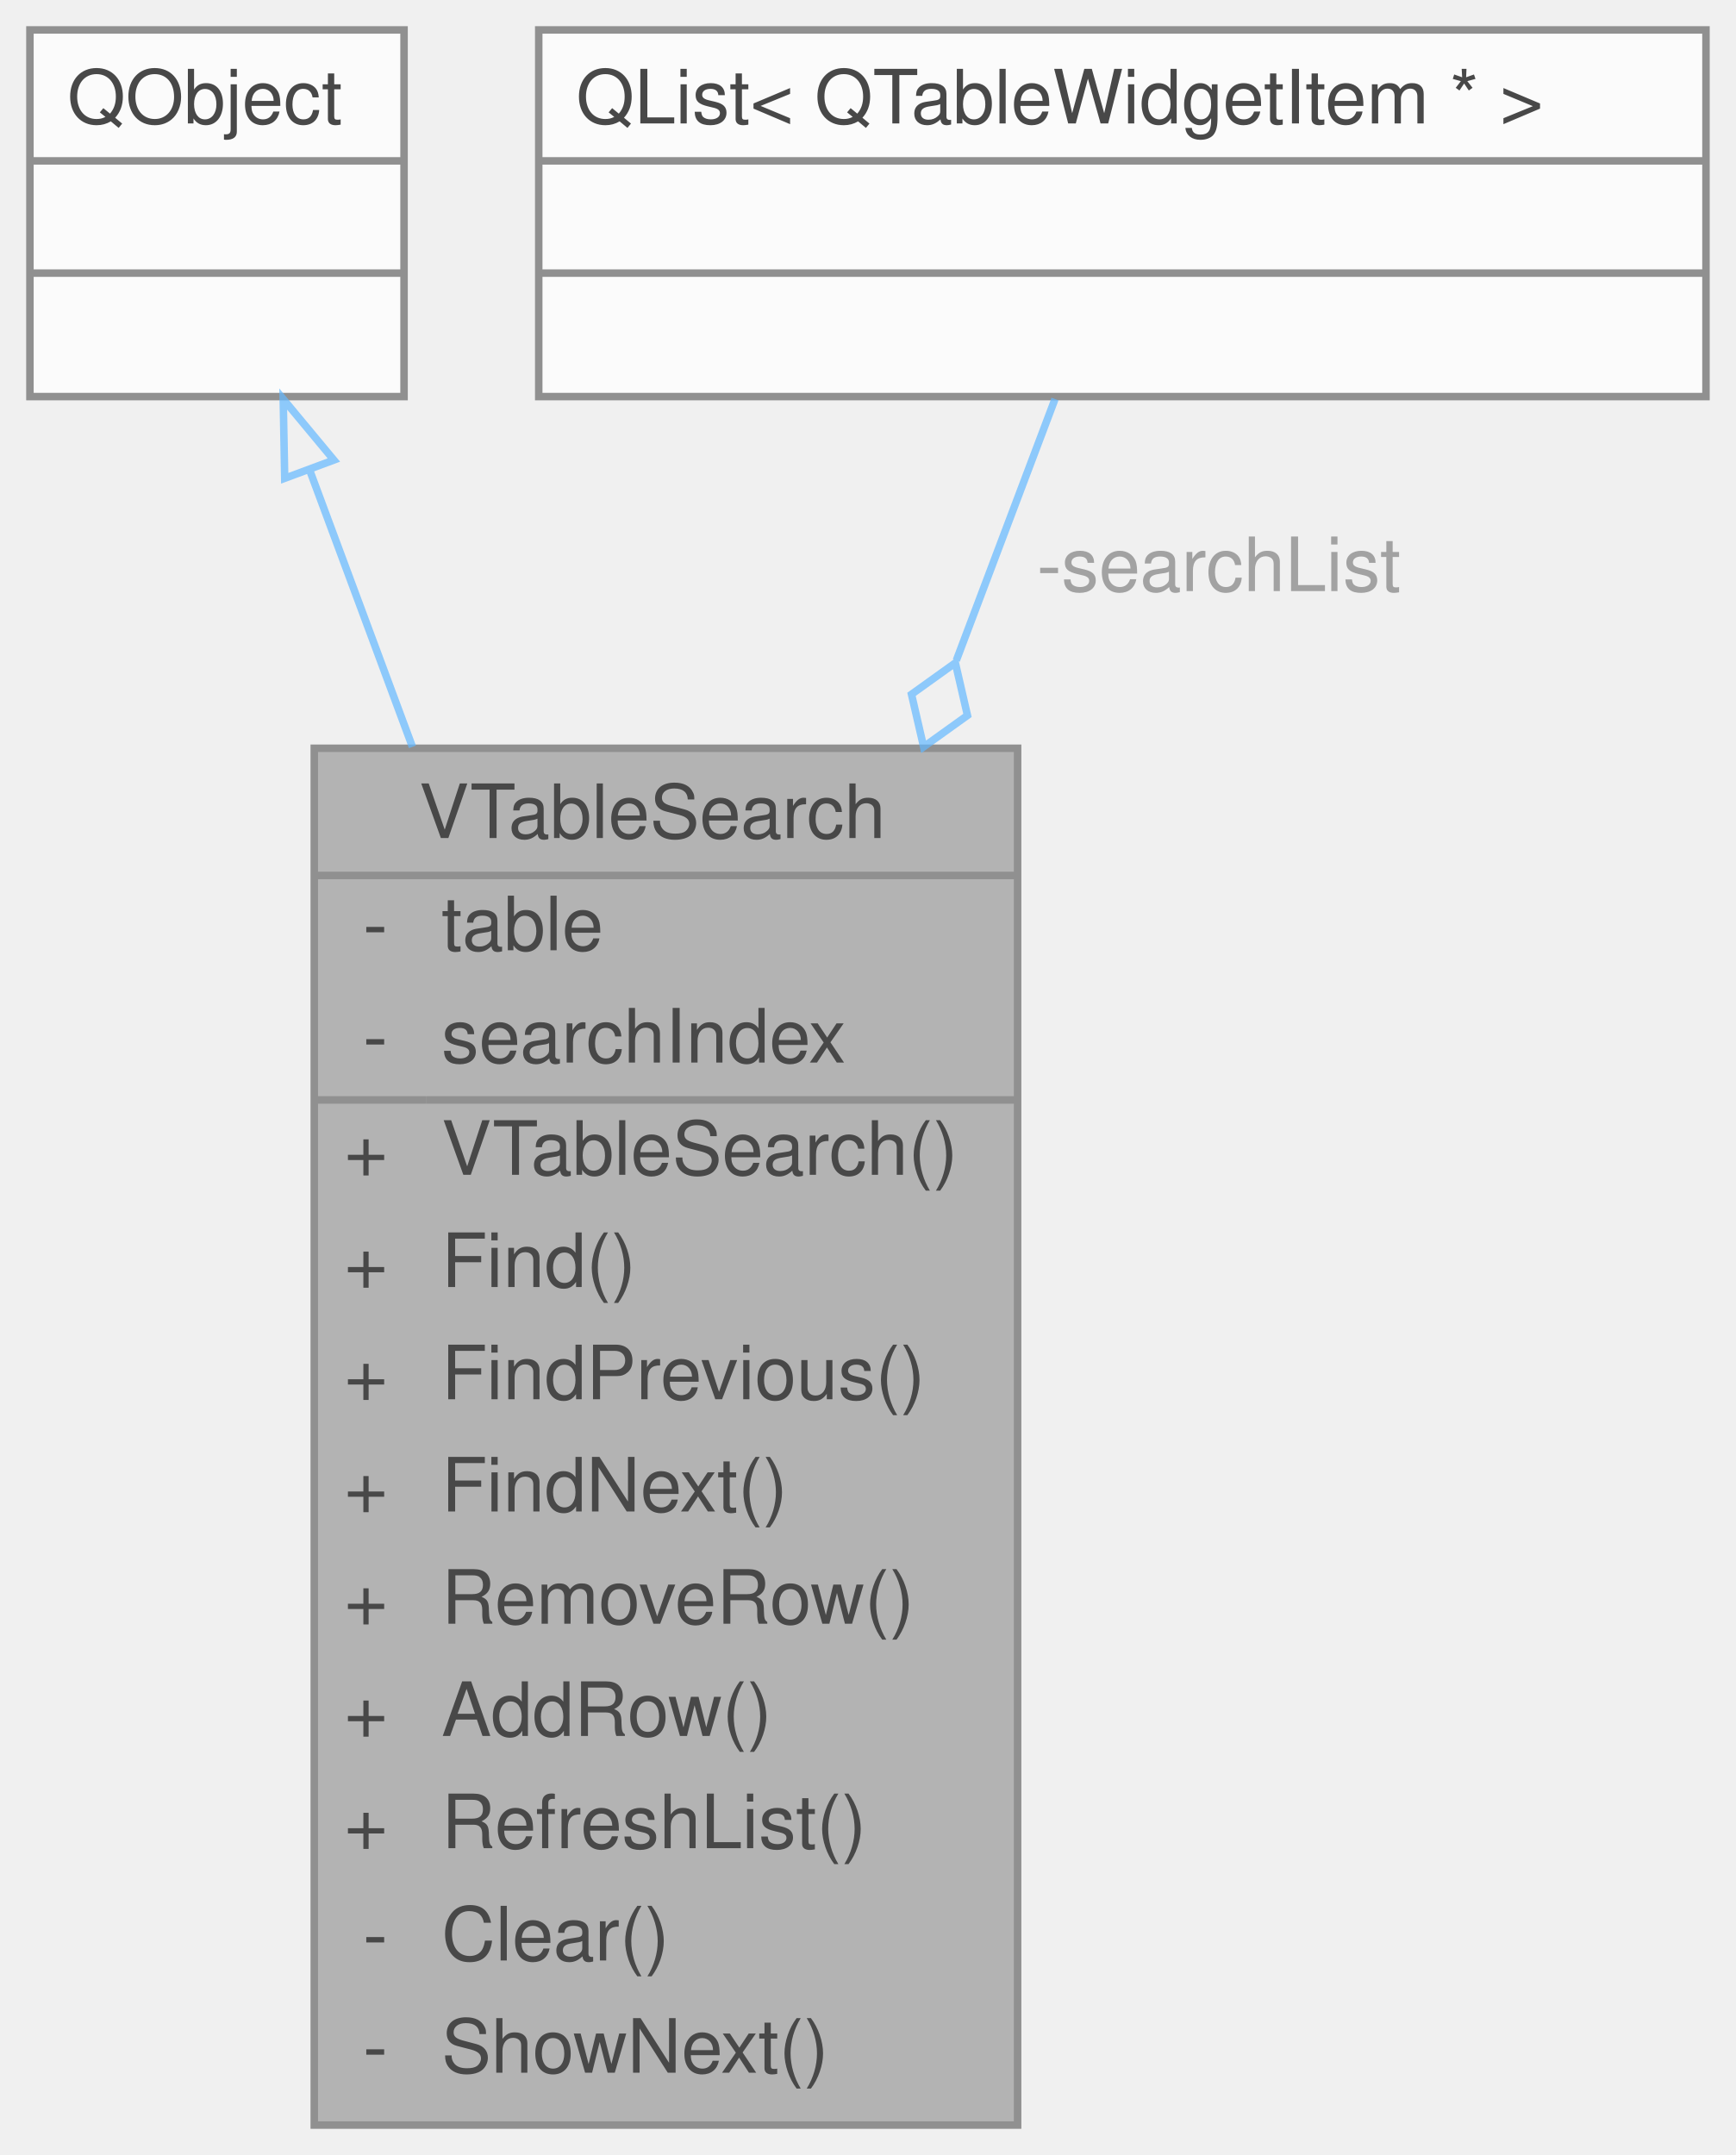
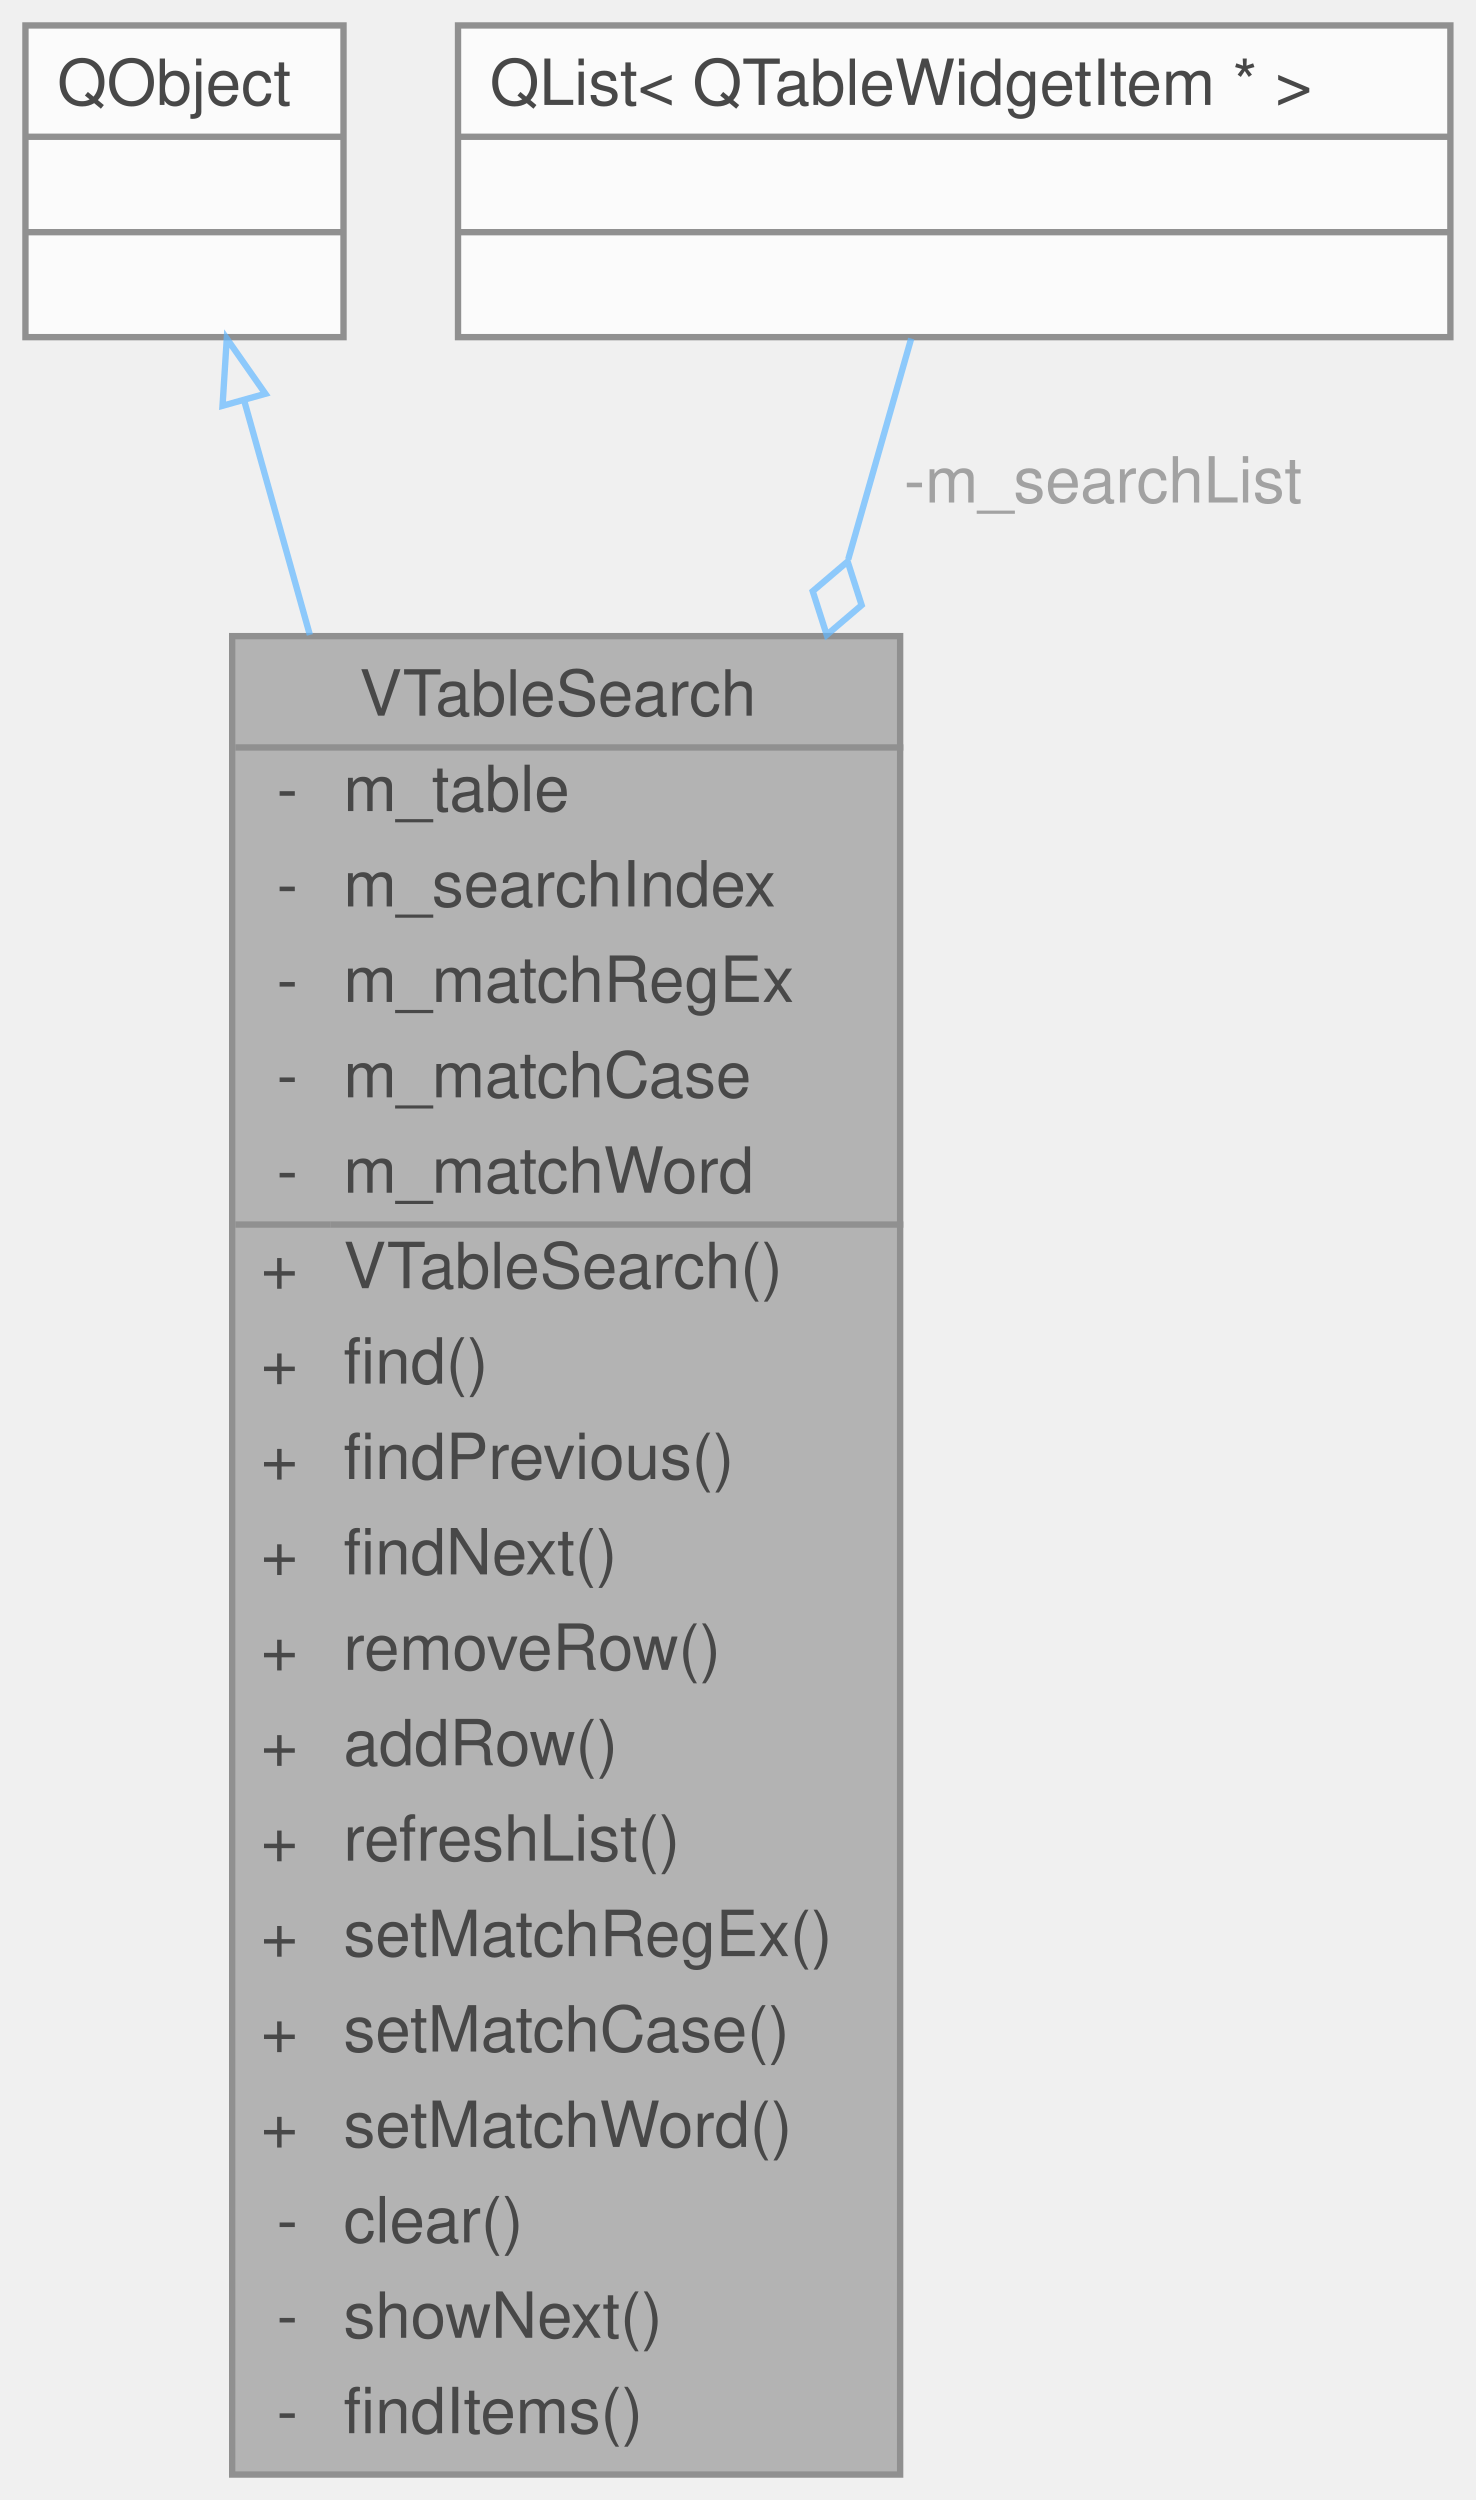
- <svg xmlns="http://www.w3.org/2000/svg" xmlns:xlink="http://www.w3.org/1999/xlink" width="232pt" height="288pt" viewBox="0.00 0.00 232.00 288.00">
+ <svg xmlns="http://www.w3.org/2000/svg" xmlns:xlink="http://www.w3.org/1999/xlink" width="232pt" height="393pt" viewBox="0.00 0.00 232.00 393.00">
  <svg id="main" version="1.1" xml:space="preserve">
    <style type="text/css">
.node, .edge {opacity: 0.7;}
.node.selected, .edge.selected {opacity: 1;}
.edge:hover path { stroke: red; }
.edge:hover polygon { stroke: red; fill: red; }
</style>
    <svg id="graph" class="graph">
-       <g id="graph0" class="graph" transform="scale(1 1) rotate(0) translate(4 284)">
+       <g id="graph0" class="graph" transform="scale(1 1) rotate(0) translate(4 389)">
        <g id="Node000001" class="node">
          <g id="a_Node000001">
            <a xlink:title=" ">
-               <polygon fill="#999999" stroke="transparent" points="132,-184 38,-184 38,0 132,0 132,-184" />
-               <text text-anchor="start" x="52" y="-172" font-family="Helvetica,sans-Serif" font-size="10.00">VTableSearch</text>
-               <text text-anchor="start" x="44.5" y="-157" font-family="Helvetica,sans-Serif" font-size="10.00">-</text>
-               <text text-anchor="start" x="55" y="-157" font-family="Helvetica,sans-Serif" font-size="10.00">table</text>
-               <text text-anchor="start" x="44.5" y="-142" font-family="Helvetica,sans-Serif" font-size="10.00">-</text>
-               <text text-anchor="start" x="55" y="-142" font-family="Helvetica,sans-Serif" font-size="10.00">searchIndex</text>
-               <text text-anchor="start" x="42" y="-127" font-family="Helvetica,sans-Serif" font-size="10.00">+</text>
-               <text text-anchor="start" x="55" y="-127" font-family="Helvetica,sans-Serif" font-size="10.00">VTableSearch()</text>
-               <text text-anchor="start" x="42" y="-112" font-family="Helvetica,sans-Serif" font-size="10.00">+</text>
-               <text text-anchor="start" x="55" y="-112" font-family="Helvetica,sans-Serif" font-size="10.00">Find()</text>
-               <text text-anchor="start" x="42" y="-97" font-family="Helvetica,sans-Serif" font-size="10.00">+</text>
-               <text text-anchor="start" x="55" y="-97" font-family="Helvetica,sans-Serif" font-size="10.00">FindPrevious()</text>
-               <text text-anchor="start" x="42" y="-82" font-family="Helvetica,sans-Serif" font-size="10.00">+</text>
-               <text text-anchor="start" x="55" y="-82" font-family="Helvetica,sans-Serif" font-size="10.00">FindNext()</text>
-               <text text-anchor="start" x="42" y="-67" font-family="Helvetica,sans-Serif" font-size="10.00">+</text>
-               <text text-anchor="start" x="55" y="-67" font-family="Helvetica,sans-Serif" font-size="10.00">RemoveRow()</text>
-               <text text-anchor="start" x="42" y="-52" font-family="Helvetica,sans-Serif" font-size="10.00">+</text>
-               <text text-anchor="start" x="55" y="-52" font-family="Helvetica,sans-Serif" font-size="10.00">AddRow()</text>
-               <text text-anchor="start" x="42" y="-37" font-family="Helvetica,sans-Serif" font-size="10.00">+</text>
-               <text text-anchor="start" x="55" y="-37" font-family="Helvetica,sans-Serif" font-size="10.00">RefreshList()</text>
-               <text text-anchor="start" x="44.5" y="-22" font-family="Helvetica,sans-Serif" font-size="10.00">-</text>
-               <text text-anchor="start" x="55" y="-22" font-family="Helvetica,sans-Serif" font-size="10.00">Clear()</text>
-               <text text-anchor="start" x="44.5" y="-7" font-family="Helvetica,sans-Serif" font-size="10.00">-</text>
-               <text text-anchor="start" x="55" y="-7" font-family="Helvetica,sans-Serif" font-size="10.00">ShowNext()</text>
-               <polygon fill="#666666" stroke="#666666" points="38,-167 38,-167 132,-167 132,-167 38,-167" />
-               <polygon fill="#666666" stroke="#666666" points="38,-137 38,-137 53,-137 53,-137 38,-137" />
-               <polygon fill="#666666" stroke="#666666" points="53,-137 53,-137 132,-137 132,-137 53,-137" />
-               <polygon fill="none" stroke="#666666" points="38,0 38,-184 132,-184 132,0 38,0" />
+               <polygon fill="#999999" stroke="transparent" points="137.5,-289 32.5,-289 32.5,0 137.5,0 137.5,-289" />
+               <text text-anchor="start" x="52.5" y="-276.5" font-family="Helvetica,sans-Serif" font-size="10.00">VTableSearch</text>
+               <text text-anchor="start" x="39.5" y="-261.5" font-family="Helvetica,sans-Serif" font-size="10.00">-</text>
+               <text text-anchor="start" x="50" y="-261.5" font-family="Helvetica,sans-Serif" font-size="10.00">m_table</text>
+               <text text-anchor="start" x="39.5" y="-246.5" font-family="Helvetica,sans-Serif" font-size="10.00">-</text>
+               <text text-anchor="start" x="50" y="-246.5" font-family="Helvetica,sans-Serif" font-size="10.00">m_searchIndex</text>
+               <text text-anchor="start" x="39.5" y="-231.5" font-family="Helvetica,sans-Serif" font-size="10.00">-</text>
+               <text text-anchor="start" x="50" y="-231.5" font-family="Helvetica,sans-Serif" font-size="10.00">m_matchRegEx</text>
+               <text text-anchor="start" x="39.5" y="-216.5" font-family="Helvetica,sans-Serif" font-size="10.00">-</text>
+               <text text-anchor="start" x="50" y="-216.5" font-family="Helvetica,sans-Serif" font-size="10.00">m_matchCase</text>
+               <text text-anchor="start" x="39.5" y="-201.5" font-family="Helvetica,sans-Serif" font-size="10.00">-</text>
+               <text text-anchor="start" x="50" y="-201.5" font-family="Helvetica,sans-Serif" font-size="10.00">m_matchWord</text>
+               <text text-anchor="start" x="37" y="-186.5" font-family="Helvetica,sans-Serif" font-size="10.00">+</text>
+               <text text-anchor="start" x="50" y="-186.5" font-family="Helvetica,sans-Serif" font-size="10.00">VTableSearch()</text>
+               <text text-anchor="start" x="37" y="-171.5" font-family="Helvetica,sans-Serif" font-size="10.00">+</text>
+               <text text-anchor="start" x="50" y="-171.5" font-family="Helvetica,sans-Serif" font-size="10.00">find()</text>
+               <text text-anchor="start" x="37" y="-156.5" font-family="Helvetica,sans-Serif" font-size="10.00">+</text>
+               <text text-anchor="start" x="50" y="-156.5" font-family="Helvetica,sans-Serif" font-size="10.00">findPrevious()</text>
+               <text text-anchor="start" x="37" y="-141.5" font-family="Helvetica,sans-Serif" font-size="10.00">+</text>
+               <text text-anchor="start" x="50" y="-141.5" font-family="Helvetica,sans-Serif" font-size="10.00">findNext()</text>
+               <text text-anchor="start" x="37" y="-126.5" font-family="Helvetica,sans-Serif" font-size="10.00">+</text>
+               <text text-anchor="start" x="50" y="-126.5" font-family="Helvetica,sans-Serif" font-size="10.00">removeRow()</text>
+               <text text-anchor="start" x="37" y="-111.5" font-family="Helvetica,sans-Serif" font-size="10.00">+</text>
+               <text text-anchor="start" x="50" y="-111.5" font-family="Helvetica,sans-Serif" font-size="10.00">addRow()</text>
+               <text text-anchor="start" x="37" y="-96.5" font-family="Helvetica,sans-Serif" font-size="10.00">+</text>
+               <text text-anchor="start" x="50" y="-96.5" font-family="Helvetica,sans-Serif" font-size="10.00">refreshList()</text>
+               <text text-anchor="start" x="37" y="-81.5" font-family="Helvetica,sans-Serif" font-size="10.00">+</text>
+               <text text-anchor="start" x="50" y="-81.5" font-family="Helvetica,sans-Serif" font-size="10.00">setMatchRegEx()</text>
+               <text text-anchor="start" x="37" y="-66.5" font-family="Helvetica,sans-Serif" font-size="10.00">+</text>
+               <text text-anchor="start" x="50" y="-66.5" font-family="Helvetica,sans-Serif" font-size="10.00">setMatchCase()</text>
+               <text text-anchor="start" x="37" y="-51.5" font-family="Helvetica,sans-Serif" font-size="10.00">+</text>
+               <text text-anchor="start" x="50" y="-51.5" font-family="Helvetica,sans-Serif" font-size="10.00">setMatchWord()</text>
+               <text text-anchor="start" x="39.5" y="-36.5" font-family="Helvetica,sans-Serif" font-size="10.00">-</text>
+               <text text-anchor="start" x="50" y="-36.5" font-family="Helvetica,sans-Serif" font-size="10.00">clear()</text>
+               <text text-anchor="start" x="39.5" y="-21.5" font-family="Helvetica,sans-Serif" font-size="10.00">-</text>
+               <text text-anchor="start" x="50" y="-21.5" font-family="Helvetica,sans-Serif" font-size="10.00">showNext()</text>
+               <text text-anchor="start" x="39.5" y="-6.5" font-family="Helvetica,sans-Serif" font-size="10.00">-</text>
+               <text text-anchor="start" x="50" y="-6.5" font-family="Helvetica,sans-Serif" font-size="10.00">findItems()</text>
+               <polygon fill="#666666" stroke="#666666" points="33,-271.5 33,-271.5 138,-271.5 138,-271.5 33,-271.5" />
+               <polygon fill="#666666" stroke="#666666" points="33,-196.5 33,-196.5 48,-196.5 48,-196.5 33,-196.5" />
+               <polygon fill="#666666" stroke="#666666" points="48,-196.5 48,-196.5 138,-196.5 138,-196.5 48,-196.5" />
+               <polygon fill="none" stroke="#666666" points="32.5,0 32.5,-289 137.5,-289 137.5,0 32.5,0" />
            </a>
          </g>
        </g>
        <g id="Node000002" class="node">
          <g id="a_Node000002">
            <a xlink:title=" ">
-               <polygon fill="white" stroke="transparent" points="50,-280 0,-280 0,-231 50,-231 50,-280" />
-               <text text-anchor="start" x="5" y="-267.5" font-family="Helvetica,sans-Serif" font-size="10.00">QObject</text>
-               <text text-anchor="start" x="23" y="-252.5" font-family="Helvetica,sans-Serif" font-size="10.00"> </text>
-               <text text-anchor="start" x="23" y="-237.5" font-family="Helvetica,sans-Serif" font-size="10.00"> </text>
-               <polygon fill="#666666" stroke="#666666" points="0,-262.5 0,-262.5 50,-262.5 50,-262.5 0,-262.5" />
-               <polygon fill="#666666" stroke="#666666" points="0,-247.5 0,-247.5 50,-247.5 50,-247.5 0,-247.5" />
-               <polygon fill="none" stroke="#666666" points="0,-231 0,-280 50,-280 50,-231 0,-231" />
+               <polygon fill="white" stroke="transparent" points="50,-385 0,-385 0,-336 50,-336 50,-385" />
+               <text text-anchor="start" x="5" y="-372.5" font-family="Helvetica,sans-Serif" font-size="10.00">QObject</text>
+               <text text-anchor="start" x="23" y="-357.5" font-family="Helvetica,sans-Serif" font-size="10.00"> </text>
+               <text text-anchor="start" x="23" y="-342.5" font-family="Helvetica,sans-Serif" font-size="10.00"> </text>
+               <polygon fill="#666666" stroke="#666666" points="0,-367.5 0,-367.5 50,-367.5 50,-367.5 0,-367.5" />
+               <polygon fill="#666666" stroke="#666666" points="0,-352.5 0,-352.5 50,-352.5 50,-352.5 0,-352.5" />
+               <polygon fill="none" stroke="#666666" points="0,-336 0,-385 50,-385 50,-336 0,-336" />
            </a>
          </g>
        </g>
        <g id="edge1_Node000001_Node000002" class="edge">
          <g id="a_edge1_Node000001_Node000002">
            <a xlink:title=" ">
-               <path fill="none" stroke="#63b8ff" d="M37.4,-221.13C41.48,-210.15 46.23,-197.36 51.12,-184.19" />
-               <polygon fill="none" stroke="#63b8ff" points="34.05,-220.08 33.85,-230.67 40.62,-222.52 34.05,-220.08" />
+               <path fill="none" stroke="#63b8ff" d="M34.36,-326.11C37.37,-315.38 40.92,-302.73 44.71,-289.19" />
+               <polygon fill="none" stroke="#63b8ff" points="30.98,-325.21 31.65,-335.78 37.72,-327.1 30.98,-325.21" />
            </a>
          </g>
        </g>
        <g id="Node000003" class="node">
          <g id="a_Node000003">
            <a xlink:href="../../d1/d4a/classQList.html" target="_top" xlink:title=" ">
-               <polygon fill="white" stroke="transparent" points="224,-280 68,-280 68,-231 224,-231 224,-280" />
-               <text text-anchor="start" x="73" y="-267.5" font-family="Helvetica,sans-Serif" font-size="10.00">QList&lt; QTableWidgetItem * &gt;</text>
-               <text text-anchor="start" x="144" y="-252.5" font-family="Helvetica,sans-Serif" font-size="10.00"> </text>
-               <text text-anchor="start" x="144" y="-237.5" font-family="Helvetica,sans-Serif" font-size="10.00"> </text>
-               <polygon fill="#666666" stroke="#666666" points="68,-262.5 68,-262.5 224,-262.5 224,-262.5 68,-262.5" />
-               <polygon fill="#666666" stroke="#666666" points="68,-247.5 68,-247.5 224,-247.5 224,-247.5 68,-247.5" />
-               <polygon fill="none" stroke="#666666" points="68,-231 68,-280 224,-280 224,-231 68,-231" />
+               <polygon fill="white" stroke="transparent" points="224,-385 68,-385 68,-336 224,-336 224,-385" />
+               <text text-anchor="start" x="73" y="-372.5" font-family="Helvetica,sans-Serif" font-size="10.00">QList&lt; QTableWidgetItem * &gt;</text>
+               <text text-anchor="start" x="144" y="-357.5" font-family="Helvetica,sans-Serif" font-size="10.00"> </text>
+               <text text-anchor="start" x="144" y="-342.5" font-family="Helvetica,sans-Serif" font-size="10.00"> </text>
+               <polygon fill="#666666" stroke="#666666" points="68,-367.5 68,-367.5 224,-367.5 224,-367.5 68,-367.5" />
+               <polygon fill="#666666" stroke="#666666" points="68,-352.5 68,-352.5 224,-352.5 224,-352.5 68,-352.5" />
+               <polygon fill="none" stroke="#666666" points="68,-336 68,-385 224,-385 224,-336 68,-336" />
            </a>
          </g>
        </g>
        <g id="edge2_Node000001_Node000003" class="edge">
          <g id="a_edge2_Node000001_Node000003">
            <a xlink:title=" ">
-               <path fill="none" stroke="#63b8ff" d="M137,-230.67C133.28,-220.83 128.7,-208.7 123.81,-195.74" />
-               <polygon fill="none" stroke="#63b8ff" points="123.68,-195.41 117.82,-191.21 119.44,-184.19 125.3,-188.39 123.68,-195.41" />
+               <path fill="none" stroke="#63b8ff" d="M139.24,-335.78C136.5,-326.19 133.1,-314.25 129.34,-301.07" />
+               <polygon fill="none" stroke="#63b8ff" points="129.25,-300.73 123.76,-296.06 125.96,-289.19 131.45,-293.87 129.25,-300.73" />
            </a>
          </g>
-           <text text-anchor="middle" x="157.5" y="-205" font-family="Helvetica,sans-Serif" font-size="10.00" fill="grey"> -searchList</text>
+           <text text-anchor="middle" x="168" y="-310" font-family="Helvetica,sans-Serif" font-size="10.00" fill="grey"> -m_searchList</text>
        </g>
      </g>
    </svg>
  </svg>
  <style type="text/css">

[data-mouse-over-selected='false'] { opacity: 0.7; }
[data-mouse-over-selected='true']  { opacity: 1.0; }

</style>
</svg>
